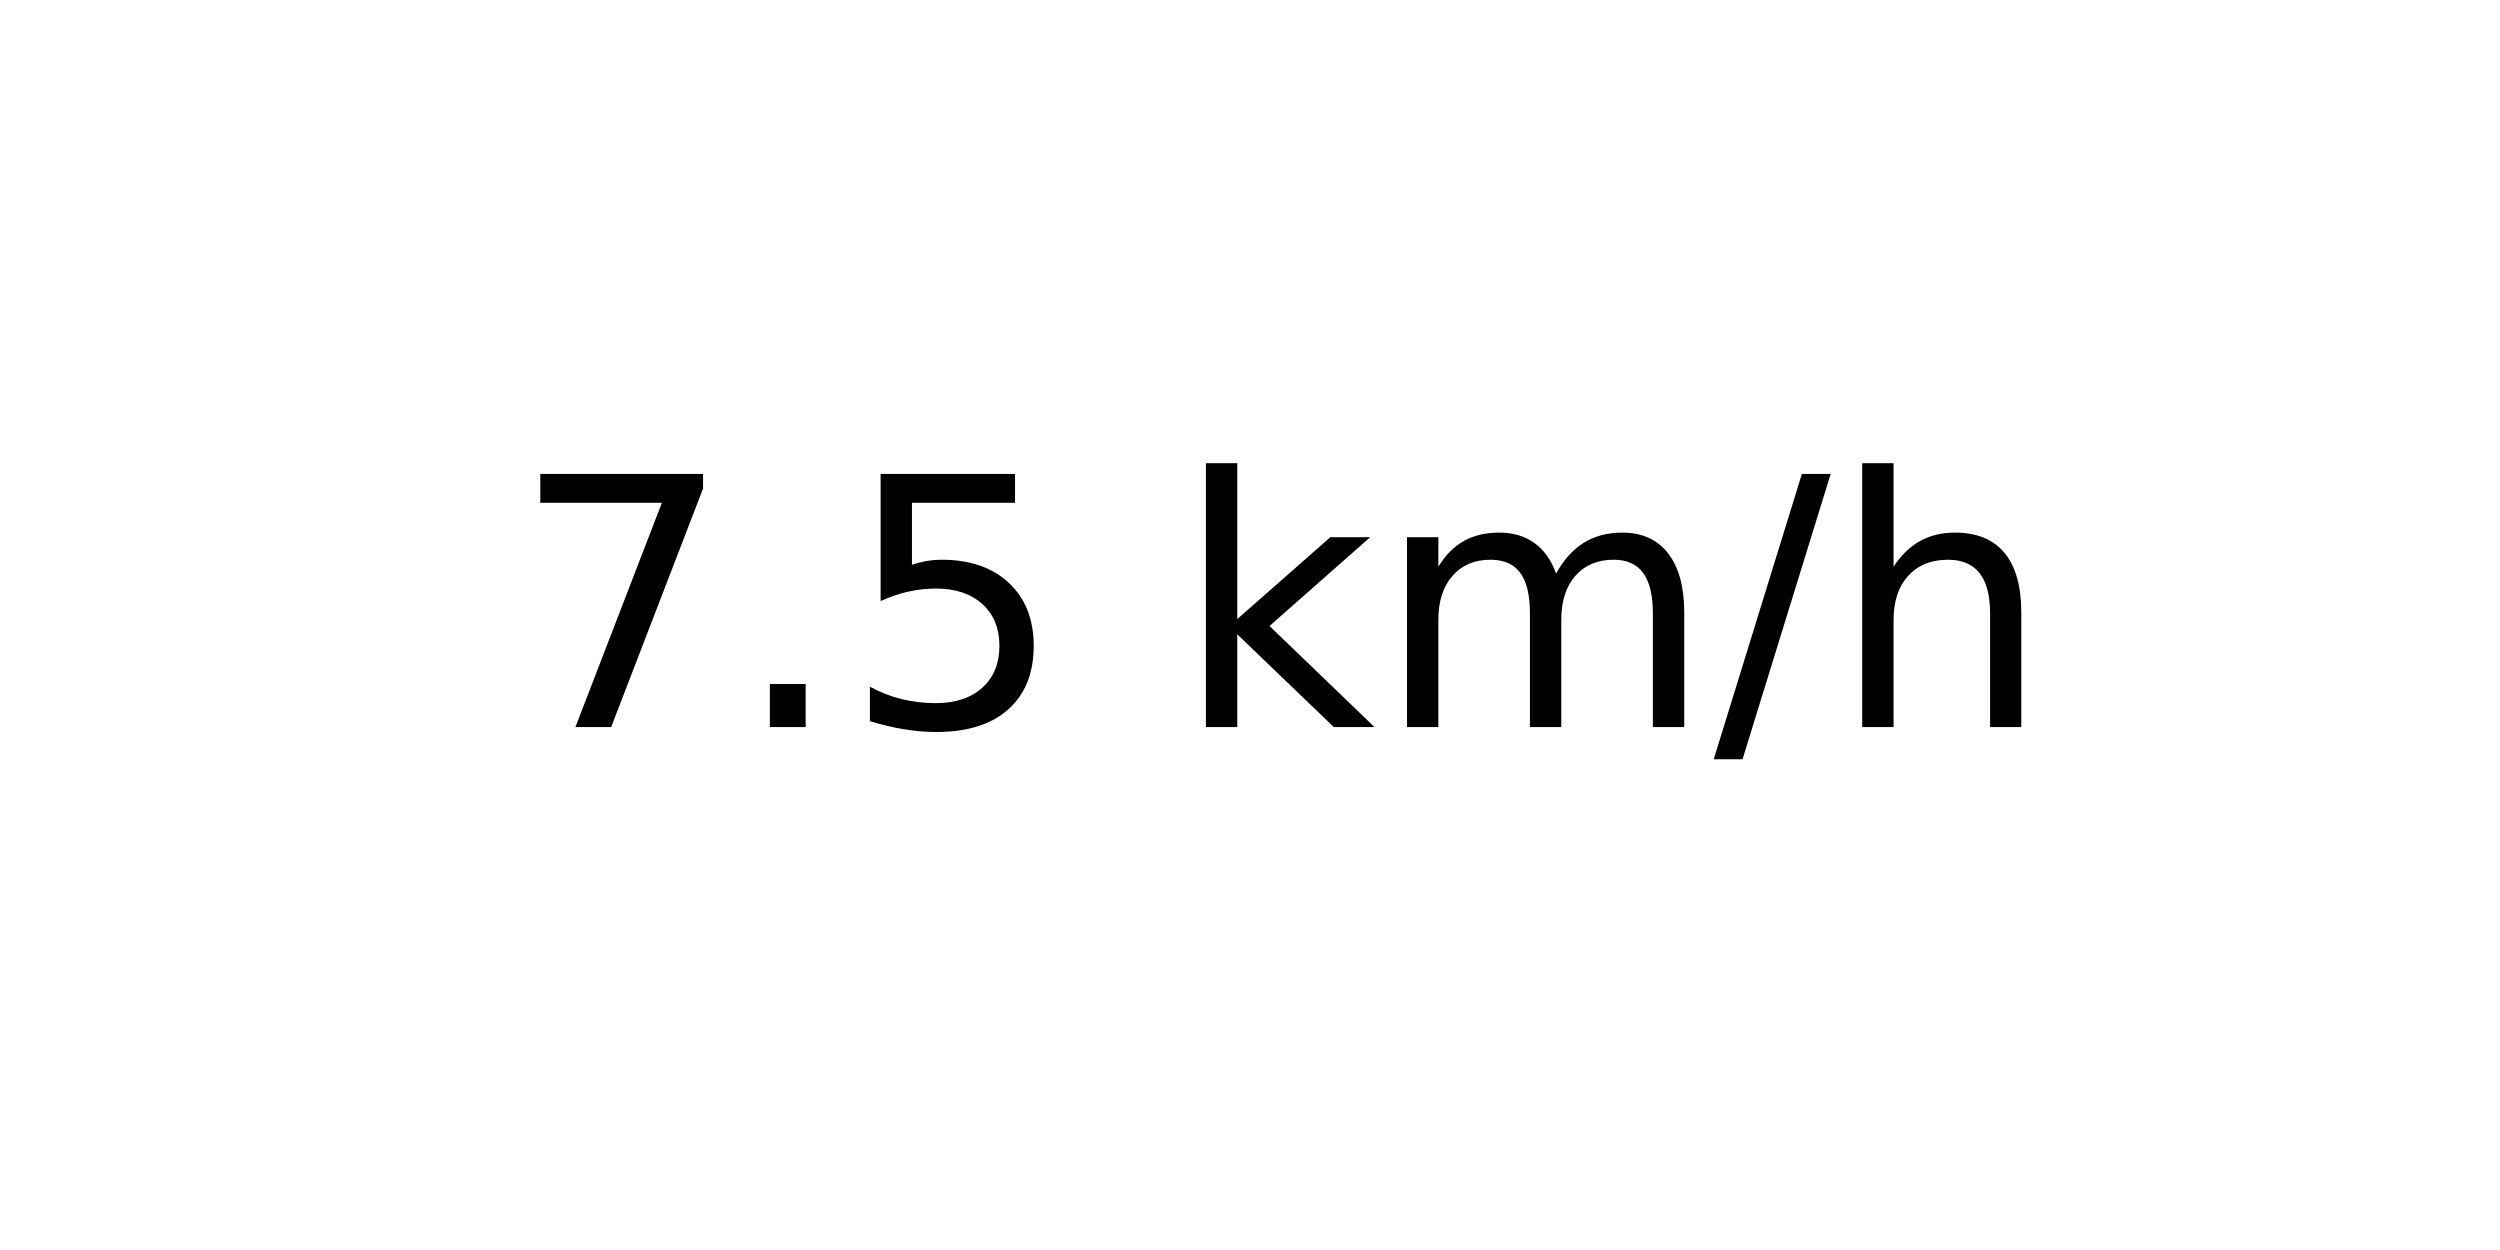
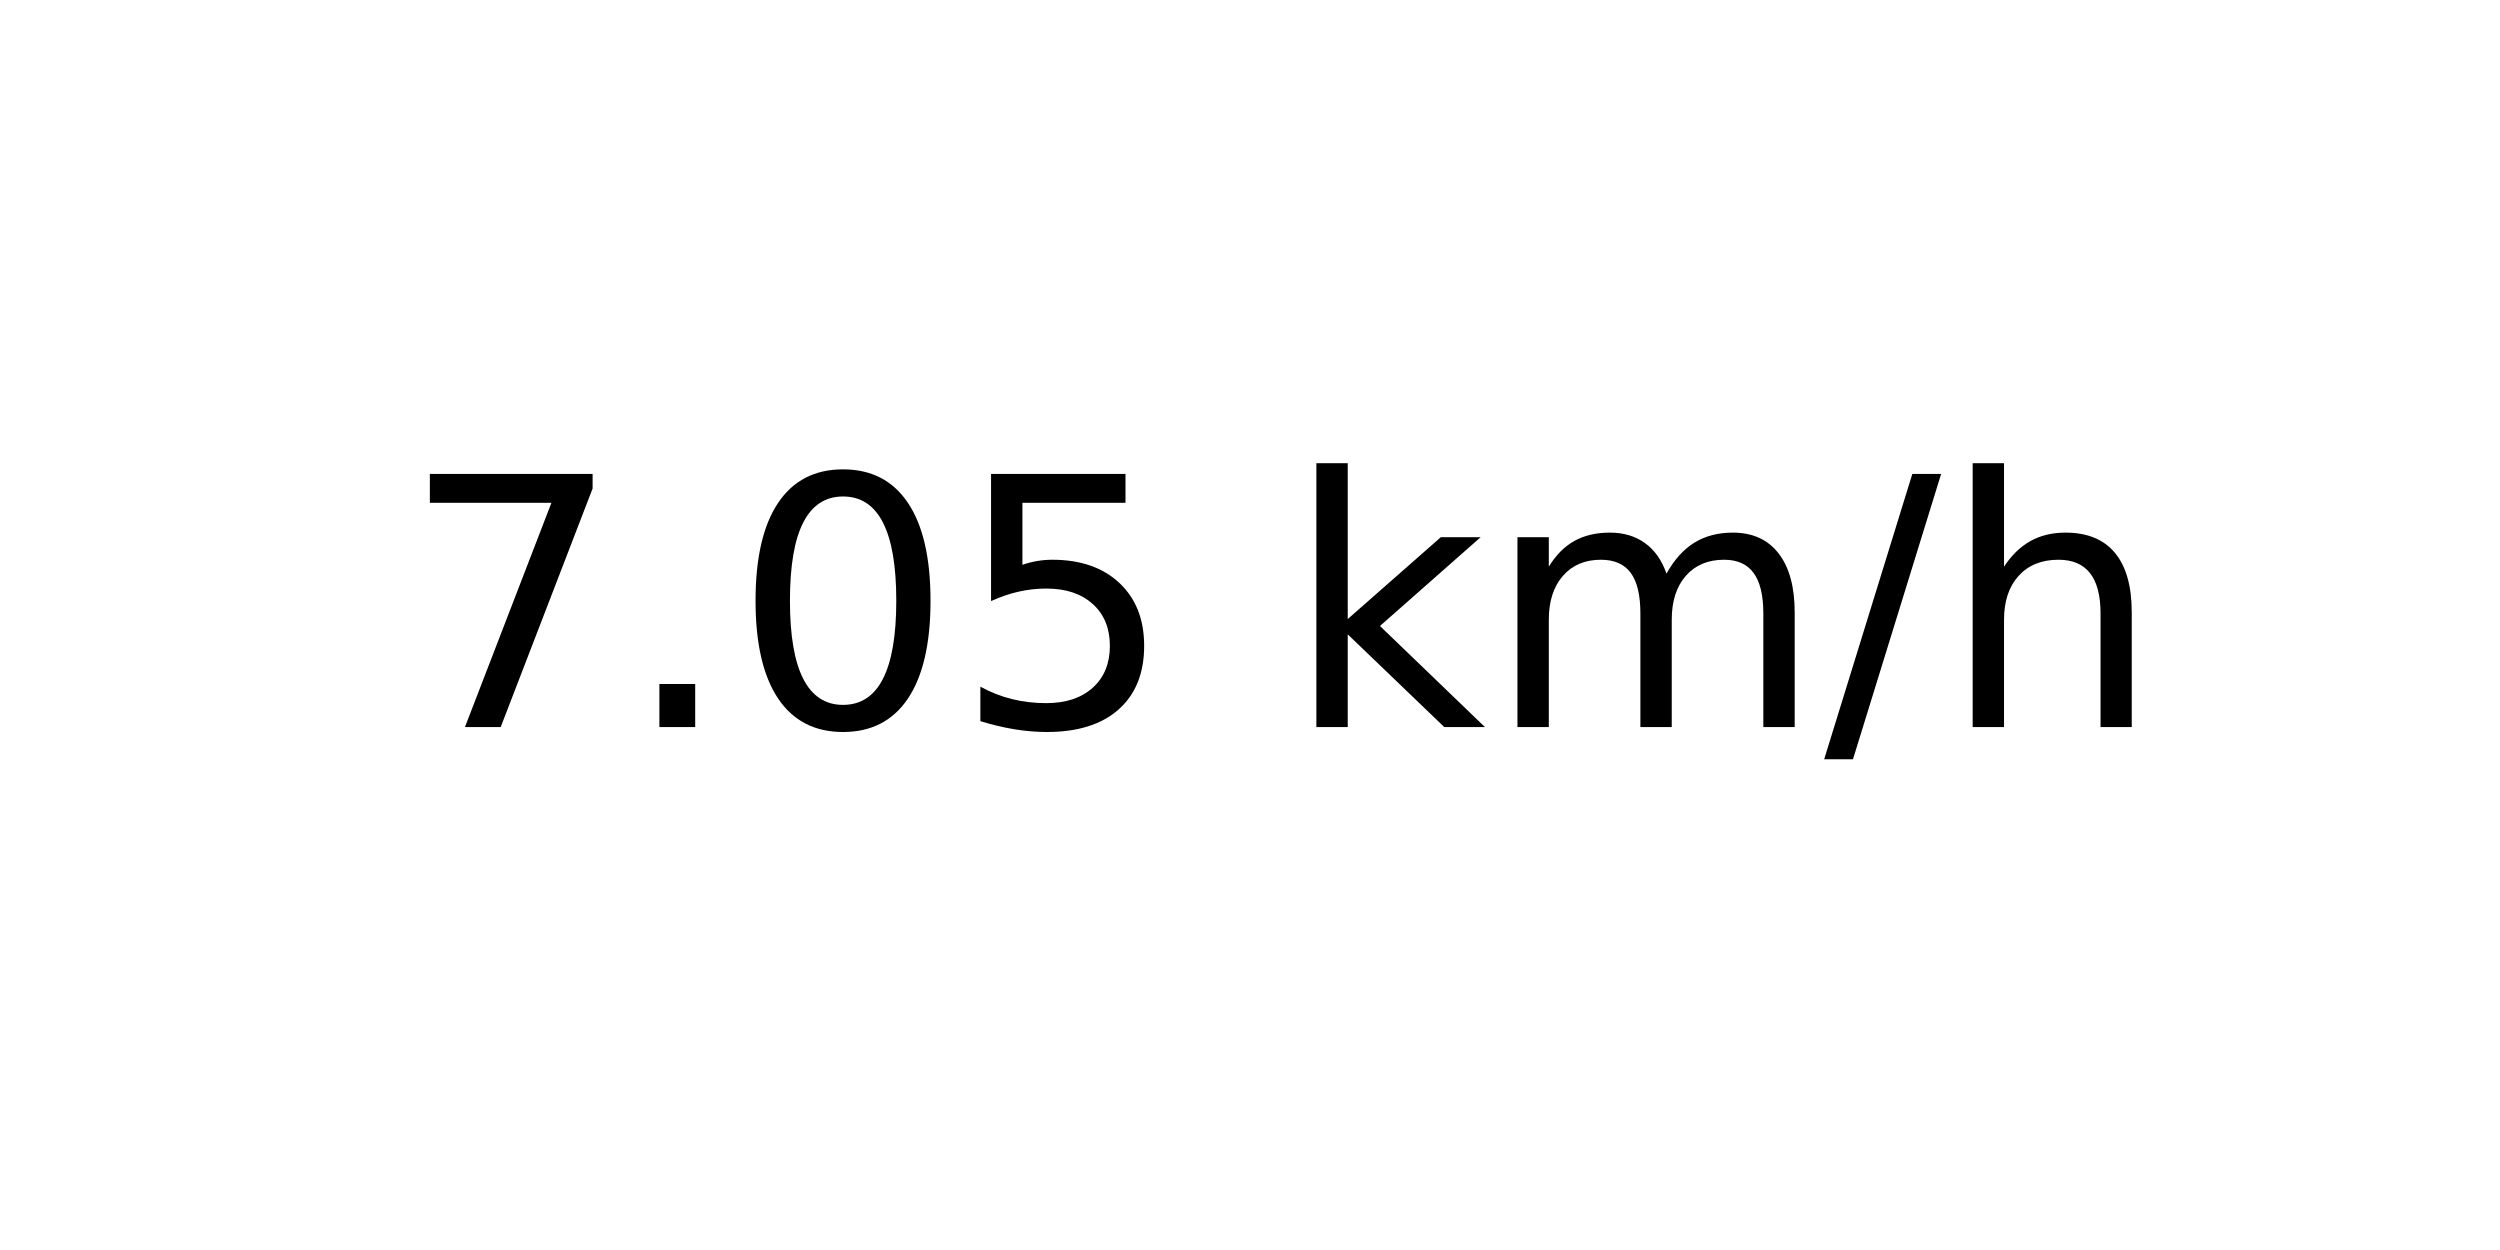
<svg xmlns="http://www.w3.org/2000/svg" xmlns:xlink="http://www.w3.org/1999/xlink" width="72pt" height="36pt" viewBox="0 0 72 36" version="1.1">
  <defs>
    <style type="text/css">*{stroke-linejoin: round; stroke-linecap: butt}</style>
  </defs>
  <g id="figure_1">
    <g id="axes_1">
      <g id="text_1">
-         <g transform="translate(14.74062 20.93937) scale(0.1 -0.1)">
+         <g transform="translate(11.55937 20.93937) scale(0.1 -0.1)">
          <defs>
            <path id="DejaVuSans-37" d="M 525 4666  L 3525 4666  L 3525 4397  L 1831 0  L 1172 0  L 2766 4134  L 525 4134  L 525 4666  z " transform="scale(0.015625)" />
            <path id="DejaVuSans-2e" d="M 684 794  L 1344 794  L 1344 0  L 684 0  L 684 794  z " transform="scale(0.015625)" />
+             <path id="DejaVuSans-30" d="M 2034 4250  Q 1547 4250 1301 3770  Q 1056 3291 1056 2328  Q 1056 1369 1301 889  Q 1547 409 2034 409  Q 2525 409 2770 889  Q 3016 1369 3016 2328  Q 3016 3291 2770 3770  Q 2525 4250 2034 4250  z M 2034 4750  Q 2819 4750 3233 4129  Q 3647 3509 3647 2328  Q 3647 1150 3233 529  Q 2819 -91 2034 -91  Q 1250 -91 836 529  Q 422 1150 422 2328  Q 422 3509 836 4129  Q 1250 4750 2034 4750  z " transform="scale(0.015625)" />
            <path id="DejaVuSans-35" d="M 691 4666  L 3169 4666  L 3169 4134  L 1269 4134  L 1269 2991  Q 1406 3038 1543 3061  Q 1681 3084 1819 3084  Q 2600 3084 3056 2656  Q 3513 2228 3513 1497  Q 3513 744 3044 326  Q 2575 -91 1722 -91  Q 1428 -91 1123 -41  Q 819 9 494 109  L 494 744  Q 775 591 1075 516  Q 1375 441 1709 441  Q 2250 441 2565 725  Q 2881 1009 2881 1497  Q 2881 1984 2565 2268  Q 2250 2553 1709 2553  Q 1456 2553 1204 2497  Q 953 2441 691 2322  L 691 4666  z " transform="scale(0.015625)" />
            <path id="DejaVuSans-20" transform="scale(0.015625)" />
            <path id="DejaVuSans-6b" d="M 581 4863  L 1159 4863  L 1159 1991  L 2875 3500  L 3609 3500  L 1753 1863  L 3688 0  L 2938 0  L 1159 1709  L 1159 0  L 581 0  L 581 4863  z " transform="scale(0.015625)" />
            <path id="DejaVuSans-6d" d="M 3328 2828  Q 3544 3216 3844 3400  Q 4144 3584 4550 3584  Q 5097 3584 5394 3201  Q 5691 2819 5691 2113  L 5691 0  L 5113 0  L 5113 2094  Q 5113 2597 4934 2840  Q 4756 3084 4391 3084  Q 3944 3084 3684 2787  Q 3425 2491 3425 1978  L 3425 0  L 2847 0  L 2847 2094  Q 2847 2600 2669 2842  Q 2491 3084 2119 3084  Q 1678 3084 1418 2786  Q 1159 2488 1159 1978  L 1159 0  L 581 0  L 581 3500  L 1159 3500  L 1159 2956  Q 1356 3278 1631 3431  Q 1906 3584 2284 3584  Q 2666 3584 2933 3390  Q 3200 3197 3328 2828  z " transform="scale(0.015625)" />
            <path id="DejaVuSans-2f" d="M 1625 4666  L 2156 4666  L 531 -594  L 0 -594  L 1625 4666  z " transform="scale(0.015625)" />
            <path id="DejaVuSans-68" d="M 3513 2113  L 3513 0  L 2938 0  L 2938 2094  Q 2938 2591 2744 2837  Q 2550 3084 2163 3084  Q 1697 3084 1428 2787  Q 1159 2491 1159 1978  L 1159 0  L 581 0  L 581 4863  L 1159 4863  L 1159 2956  Q 1366 3272 1645 3428  Q 1925 3584 2291 3584  Q 2894 3584 3203 3211  Q 3513 2838 3513 2113  z " transform="scale(0.015625)" />
          </defs>
          <use xlink:href="#DejaVuSans-37" />
          <use xlink:href="#DejaVuSans-2e" x="63.623" />
-           <use xlink:href="#DejaVuSans-35" x="95.41" />
-           <use xlink:href="#DejaVuSans-20" x="159.033" />
-           <use xlink:href="#DejaVuSans-6b" x="190.82" />
-           <use xlink:href="#DejaVuSans-6d" x="248.73" />
-           <use xlink:href="#DejaVuSans-2f" x="346.143" />
-           <use xlink:href="#DejaVuSans-68" x="379.834" />
+           <use xlink:href="#DejaVuSans-30" x="95.41" />
+           <use xlink:href="#DejaVuSans-35" x="159.033" />
+           <use xlink:href="#DejaVuSans-20" x="222.656" />
+           <use xlink:href="#DejaVuSans-6b" x="254.443" />
+           <use xlink:href="#DejaVuSans-6d" x="312.354" />
+           <use xlink:href="#DejaVuSans-2f" x="409.766" />
+           <use xlink:href="#DejaVuSans-68" x="443.457" />
        </g>
      </g>
    </g>
  </g>
</svg>
